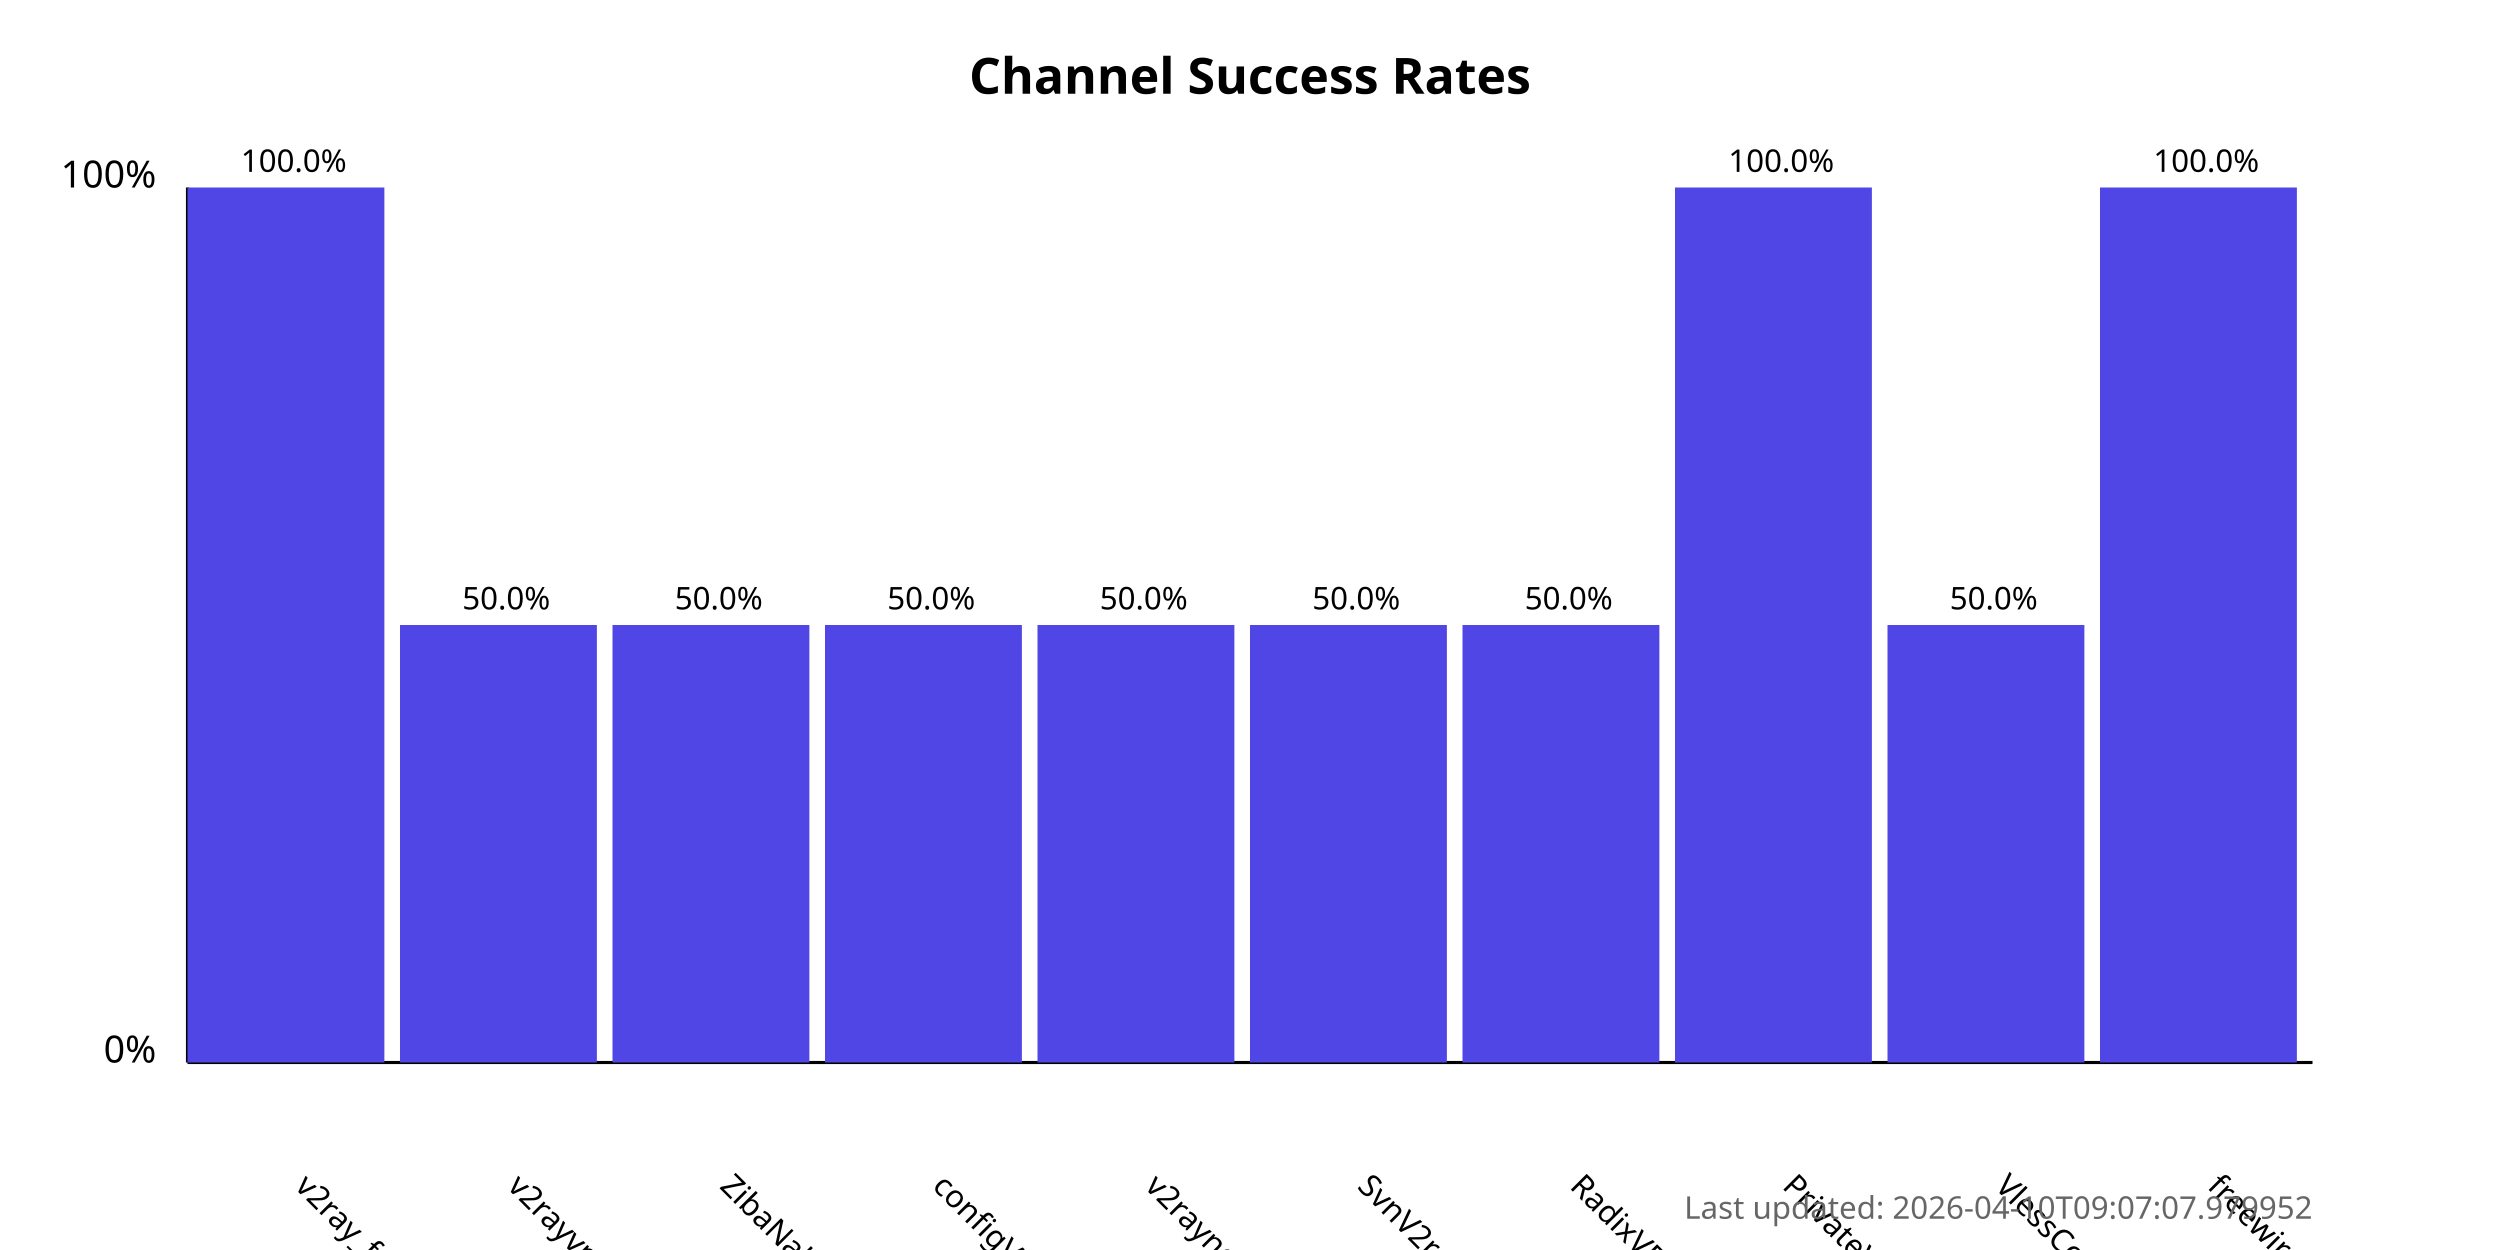
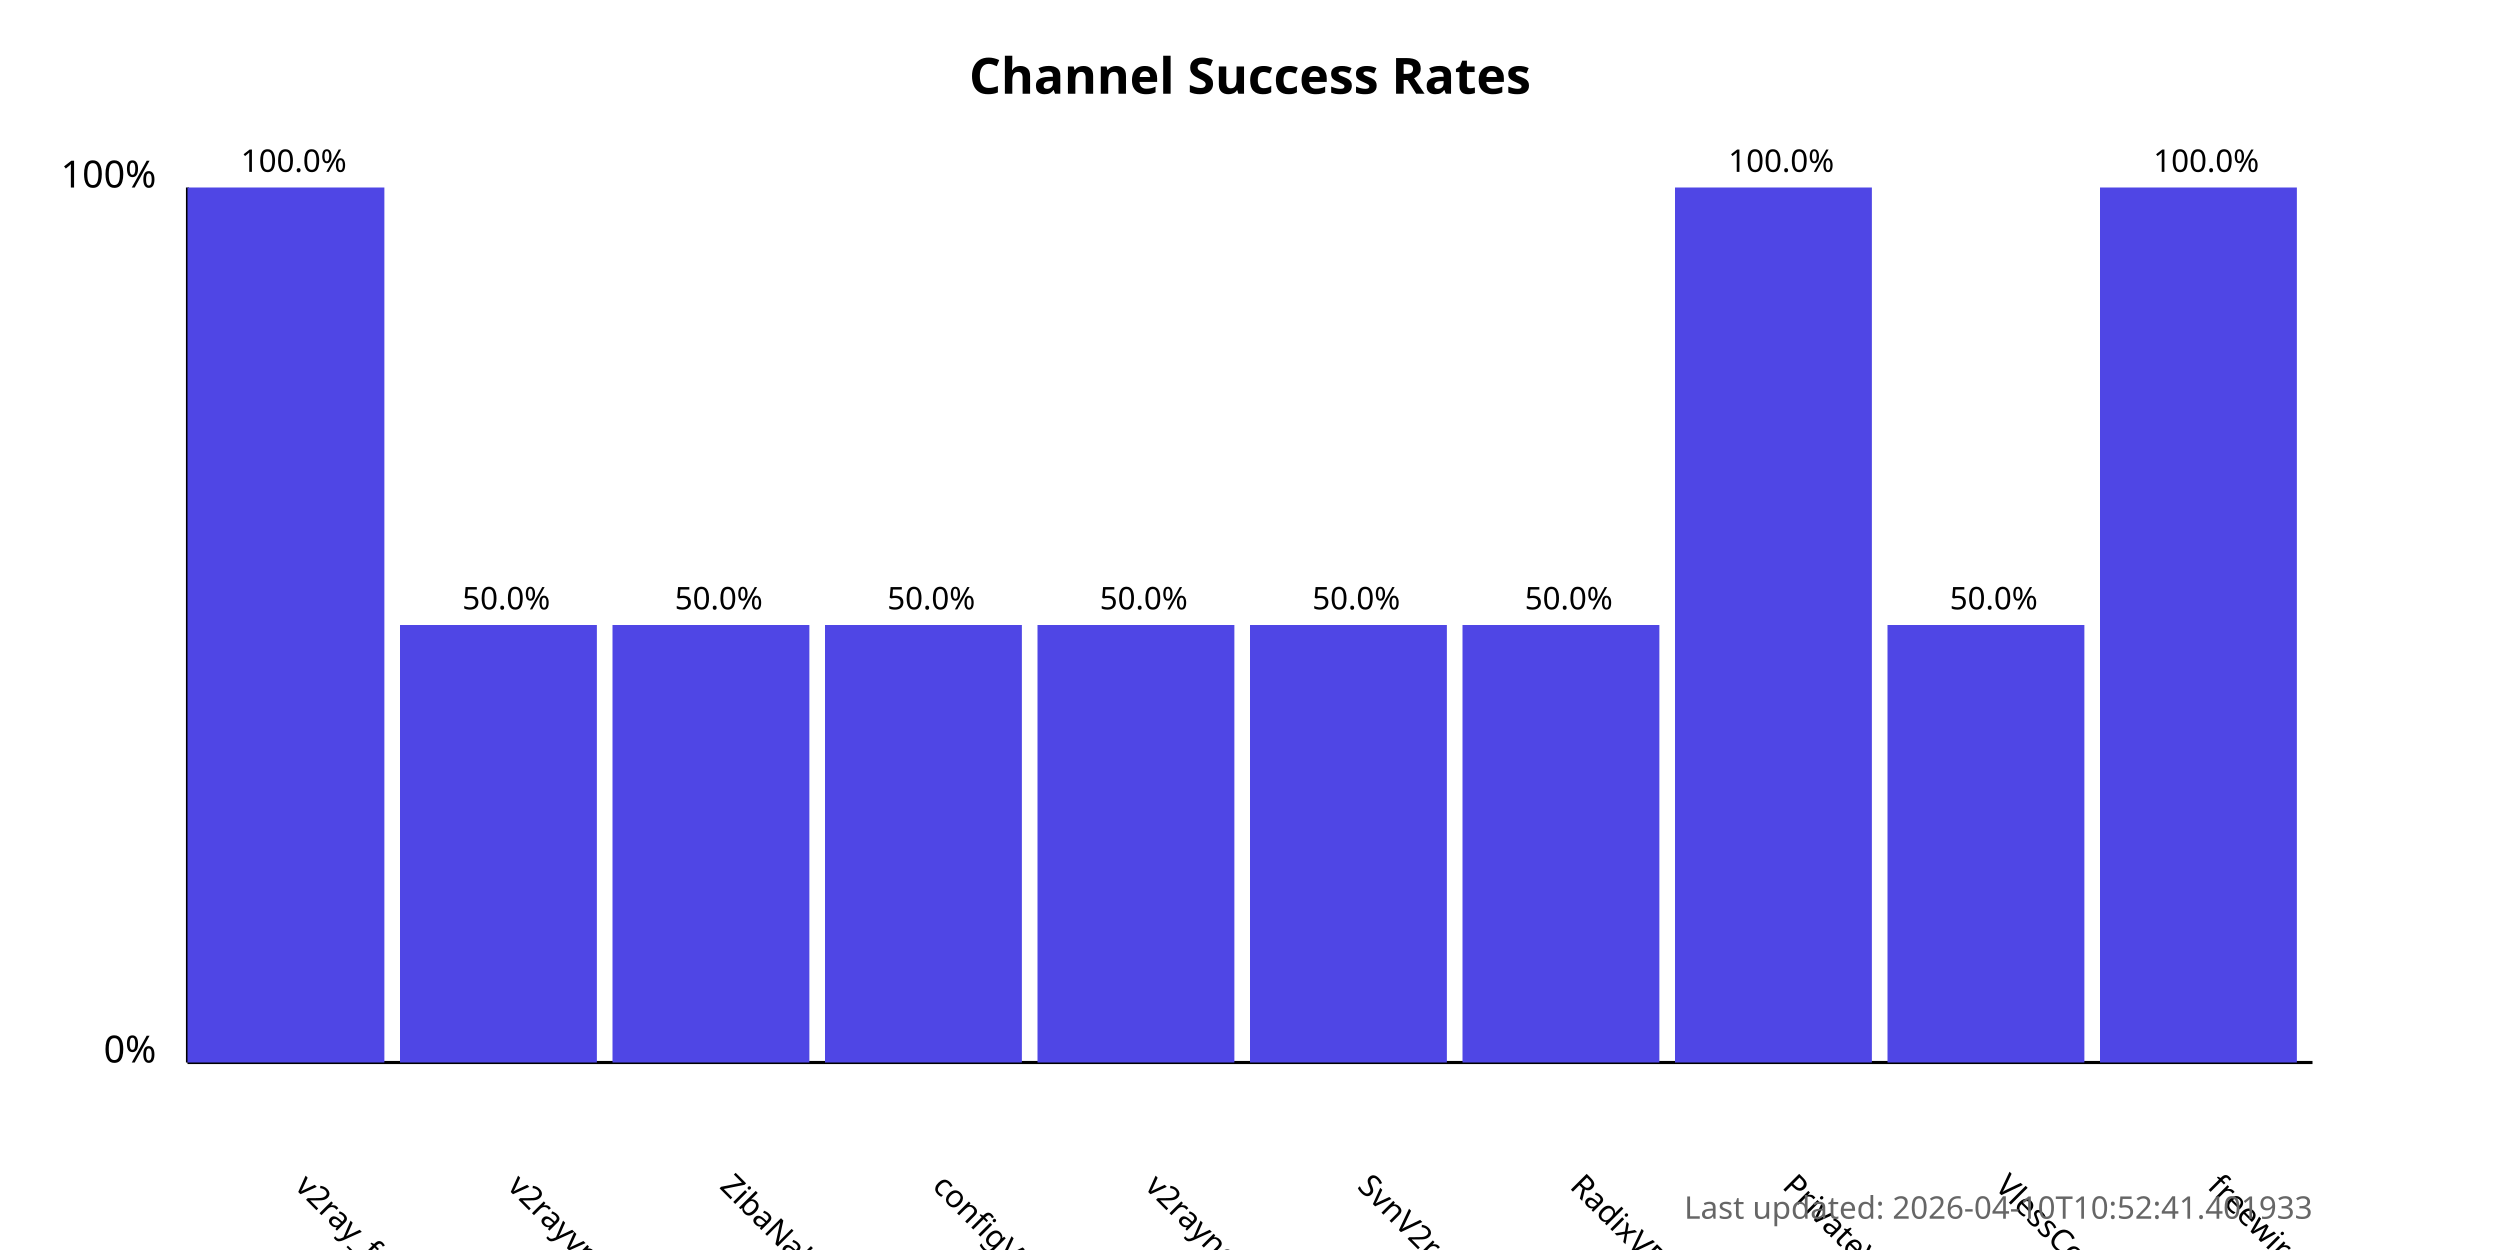
<svg xmlns="http://www.w3.org/2000/svg" width="800" height="400">
  <style>
            .chart-title { font: bold 16px sans-serif; }
            .axis-label { font: 12px sans-serif; }
            .tick-label { font: 10px sans-serif; }
            .bar { fill: #4f46e5; }
            .bar:hover { fill: #6366f1; }
            .timestamp { font: 10px sans-serif; fill: #666; }
        </style>
  <text x="400.0" y="30" text-anchor="middle" class="chart-title">
            Channel Success Rates
        </text>
  <line x1="60" y1="340" x2="60" y2="60" stroke="black" stroke-width="1" />
  <line x1="60" y1="340" x2="740" y2="340" stroke="black" stroke-width="1" />
  <text x="50" y="340" text-anchor="end" class="axis-label">0%</text>
  <text x="50" y="60" text-anchor="end" class="axis-label">100%</text>
  <g>
    <rect x="60" y="60.0" width="63.0" height="280.0" class="bar" />
    <text x="94.0" y="380" transform="rotate(45, 94.0, 380)" text-anchor="start" class="tick-label">
                v2ray_free_conf
            </text>
    <text x="94.0" y="55.0" text-anchor="middle" class="tick-label">
                100.0%
            </text>
  </g>
  <g>
    <rect x="128.0" y="200.0" width="63.0" height="140.0" class="bar" />
    <text x="162.0" y="380" transform="rotate(45, 162.0, 380)" text-anchor="start" class="tick-label">
                v2rayvpno
            </text>
    <text x="162.0" y="195.0" text-anchor="middle" class="tick-label">
                50.0%
            </text>
  </g>
  <g>
    <rect x="196.0" y="200.0" width="63.0" height="140.0" class="bar" />
    <text x="230.0" y="380" transform="rotate(45, 230.0, 380)" text-anchor="start" class="tick-label">
                ZibaNabz
            </text>
    <text x="230.0" y="195.0" text-anchor="middle" class="tick-label">
                50.0%
            </text>
  </g>
  <g>
    <rect x="264.0" y="200.0" width="63.0" height="140.0" class="bar" />
    <text x="298.0" y="380" transform="rotate(45, 298.0, 380)" text-anchor="start" class="tick-label">
                configV2rayForFree
            </text>
    <text x="298.0" y="195.0" text-anchor="middle" class="tick-label">
                50.0%
            </text>
  </g>
  <g>
    <rect x="332.0" y="200.0" width="63.0" height="140.0" class="bar" />
    <text x="366.0" y="380" transform="rotate(45, 366.0, 380)" text-anchor="start" class="tick-label">
                v2rayngvpn
            </text>
    <text x="366.0" y="195.0" text-anchor="middle" class="tick-label">
                50.0%
            </text>
  </g>
  <g>
    <rect x="400.0" y="200.0" width="63.0" height="140.0" class="bar" />
    <text x="434.0" y="380" transform="rotate(45, 434.0, 380)" text-anchor="start" class="tick-label">
                SvnV2ray
            </text>
    <text x="434.0" y="195.0" text-anchor="middle" class="tick-label">
                50.0%
            </text>
  </g>
  <g>
    <rect x="468.0" y="200.0" width="63.0" height="140.0" class="bar" />
    <text x="502.0" y="380" transform="rotate(45, 502.0, 380)" text-anchor="start" class="tick-label">
                RadixVPN
            </text>
    <text x="502.0" y="195.0" text-anchor="middle" class="tick-label">
                50.0%
            </text>
  </g>
  <g>
    <rect x="536.0" y="60.0" width="63.0" height="280.0" class="bar" />
    <text x="570.0" y="380" transform="rotate(45, 570.0, 380)" text-anchor="start" class="tick-label">
                PrivateVPNs
            </text>
    <text x="570.0" y="55.0" text-anchor="middle" class="tick-label">
                100.0%
            </text>
  </g>
  <g>
    <rect x="604.0" y="200.0" width="63.0" height="140.0" class="bar" />
    <text x="638.0" y="380" transform="rotate(45, 638.0, 380)" text-anchor="start" class="tick-label">
                VlessConfig
            </text>
    <text x="638.0" y="195.0" text-anchor="middle" class="tick-label">
                50.0%
            </text>
  </g>
  <g>
    <rect x="672.0" y="60.0" width="63.0" height="280.0" class="bar" />
    <text x="706.0" y="380" transform="rotate(45, 706.0, 380)" text-anchor="start" class="tick-label">
                freewireguard
            </text>
    <text x="706.0" y="55.0" text-anchor="middle" class="tick-label">
                100.0%
            </text>
  </g>
  <text x="740" y="390" text-anchor="end" class="timestamp">
-             Last updated: 2026-04-10T09:07:07.979952
+             Last updated: 2026-04-10T10:52:41.401933
        </text>
</svg>
